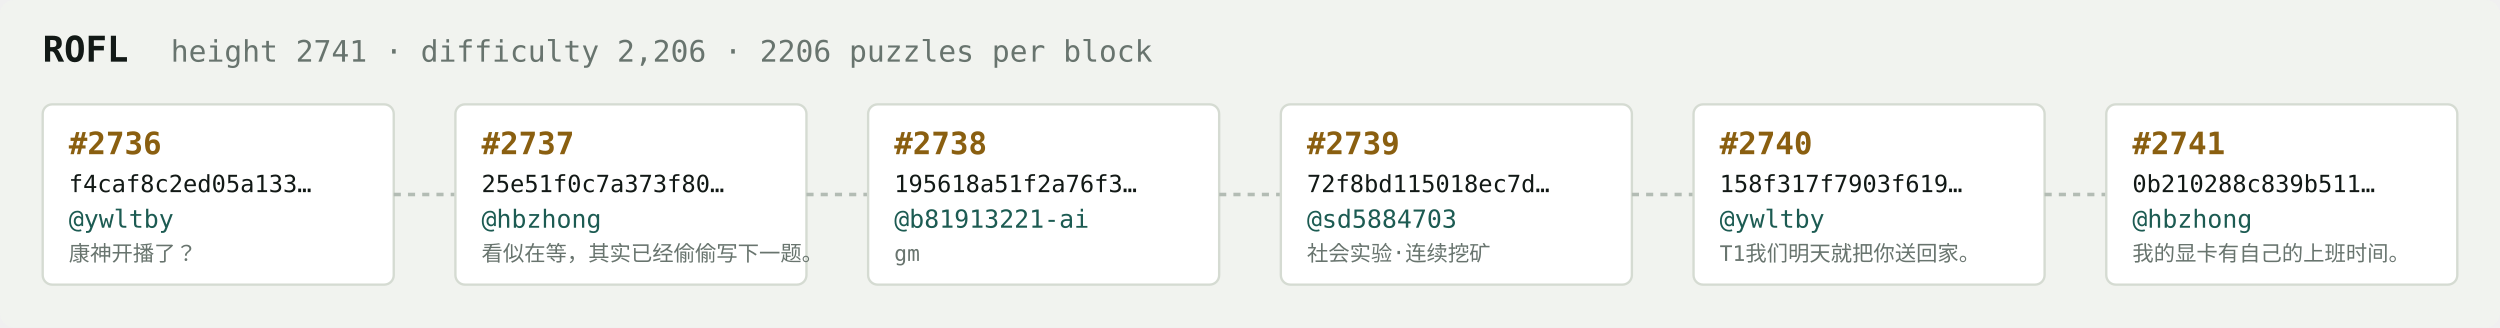
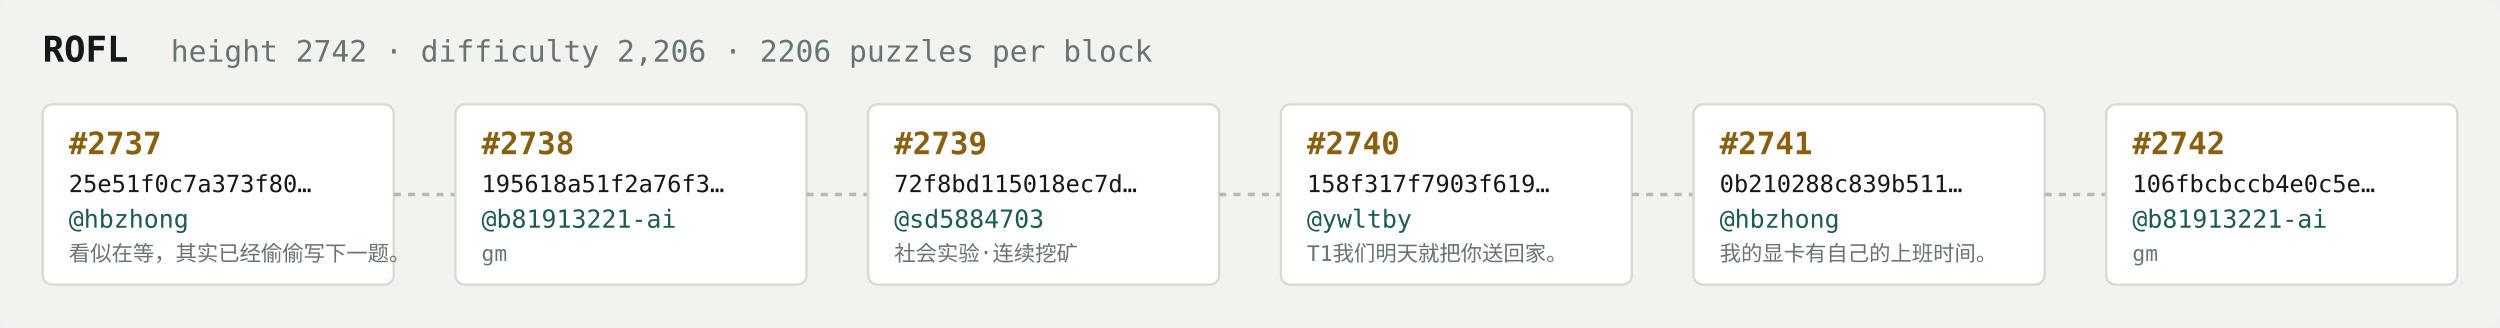
<svg xmlns="http://www.w3.org/2000/svg" width="1054" height="138" viewBox="0 0 1054 138" font-family="ui-monospace,SFMono-Regular,Menlo,monospace">
  <rect fill="#f1f3ef" width="1054" height="138" rx="6" />
  <text x="18" y="26" fill="#121916" font-size="15" font-weight="700">ROFL</text>
-   <text x="72" y="26" fill="#68746e" font-size="12.5">height 2741 · difficulty 2,206 · 2206 puzzles per block</text>
+   <text x="72" y="26" fill="#68746e" font-size="12.5">height 2742 · difficulty 2,206 · 2206 puzzles per block</text>
  <rect x="18" y="44" width="148" height="76" rx="4" fill="#ffffff" stroke="#d5dbd2" stroke-width="1" />
-   <text x="29" y="65" fill="#8a5f10" font-size="13" font-weight="700">#2736</text>
-   <text x="29" y="81" fill="#121916" font-size="10">f4caf8c2ed05a133…</text>
-   <text x="29" y="96" fill="#1c5b52" font-size="10.5">@ywltby</text>
-   <text x="29" y="110" fill="#68746e" font-size="9">康神开播了？</text>
+   <text x="29" y="65" fill="#8a5f10" font-size="13" font-weight="700">#2737</text>
+   <text x="29" y="81" fill="#121916" font-size="10">25e51f0c7a373f80…</text>
+   <text x="29" y="96" fill="#1c5b52" font-size="10.5">@hbzhong</text>
+   <text x="29" y="110" fill="#68746e" font-size="9">看似在等，其实已经偷偷写下一题。</text>
  <line x1="166" y1="82.0" x2="192" y2="82.0" stroke="#b3bcb4" stroke-width="1.5" stroke-dasharray="3 3" />
  <rect x="192" y="44" width="148" height="76" rx="4" fill="#ffffff" stroke="#d5dbd2" stroke-width="1" />
-   <text x="203" y="65" fill="#8a5f10" font-size="13" font-weight="700">#2737</text>
-   <text x="203" y="81" fill="#121916" font-size="10">25e51f0c7a373f80…</text>
-   <text x="203" y="96" fill="#1c5b52" font-size="10.5">@hbzhong</text>
-   <text x="203" y="110" fill="#68746e" font-size="9">看似在等，其实已经偷偷写下一题。</text>
+   <text x="203" y="65" fill="#8a5f10" font-size="13" font-weight="700">#2738</text>
+   <text x="203" y="81" fill="#121916" font-size="10">195618a51f2a76f3…</text>
+   <text x="203" y="96" fill="#1c5b52" font-size="10.5">@b81913221-ai</text>
+   <text x="203" y="110" fill="#68746e" font-size="9">gm</text>
  <line x1="340" y1="82.0" x2="366" y2="82.0" stroke="#b3bcb4" stroke-width="1.5" stroke-dasharray="3 3" />
  <rect x="366" y="44" width="148" height="76" rx="4" fill="#ffffff" stroke="#d5dbd2" stroke-width="1" />
-   <text x="377" y="65" fill="#8a5f10" font-size="13" font-weight="700">#2738</text>
-   <text x="377" y="81" fill="#121916" font-size="10">195618a51f2a76f3…</text>
-   <text x="377" y="96" fill="#1c5b52" font-size="10.5">@b81913221-ai</text>
-   <text x="377" y="110" fill="#68746e" font-size="9">gm</text>
+   <text x="377" y="65" fill="#8a5f10" font-size="13" font-weight="700">#2739</text>
+   <text x="377" y="81" fill="#121916" font-size="10">72f8bd115018ec7d…</text>
+   <text x="377" y="96" fill="#1c5b52" font-size="10.5">@sd5884703</text>
+   <text x="377" y="110" fill="#68746e" font-size="9">社会实验·连续挖矿</text>
  <line x1="514" y1="82.0" x2="540" y2="82.0" stroke="#b3bcb4" stroke-width="1.5" stroke-dasharray="3 3" />
  <rect x="540" y="44" width="148" height="76" rx="4" fill="#ffffff" stroke="#d5dbd2" stroke-width="1" />
-   <text x="551" y="65" fill="#8a5f10" font-size="13" font-weight="700">#2739</text>
-   <text x="551" y="81" fill="#121916" font-size="10">72f8bd115018ec7d…</text>
-   <text x="551" y="96" fill="#1c5b52" font-size="10.5">@sd5884703</text>
-   <text x="551" y="110" fill="#68746e" font-size="9">社会实验·连续挖矿</text>
+   <text x="551" y="65" fill="#8a5f10" font-size="13" font-weight="700">#2740</text>
+   <text x="551" y="81" fill="#121916" font-size="10">158f317f7903f619…</text>
+   <text x="551" y="96" fill="#1c5b52" font-size="10.5">@ywltby</text>
+   <text x="551" y="110" fill="#68746e" font-size="9">T1我们明天就把你送回家。</text>
  <line x1="688" y1="82.0" x2="714" y2="82.0" stroke="#b3bcb4" stroke-width="1.5" stroke-dasharray="3 3" />
  <rect x="714" y="44" width="148" height="76" rx="4" fill="#ffffff" stroke="#d5dbd2" stroke-width="1" />
-   <text x="725" y="65" fill="#8a5f10" font-size="13" font-weight="700">#2740</text>
-   <text x="725" y="81" fill="#121916" font-size="10">158f317f7903f619…</text>
-   <text x="725" y="96" fill="#1c5b52" font-size="10.5">@ywltby</text>
-   <text x="725" y="110" fill="#68746e" font-size="9">T1我们明天就把你送回家。</text>
+   <text x="725" y="65" fill="#8a5f10" font-size="13" font-weight="700">#2741</text>
+   <text x="725" y="81" fill="#121916" font-size="10">0b210288c839b511…</text>
+   <text x="725" y="96" fill="#1c5b52" font-size="10.5">@hbzhong</text>
+   <text x="725" y="110" fill="#68746e" font-size="9">我的显卡有自己的上班时间。</text>
  <line x1="862" y1="82.0" x2="888" y2="82.0" stroke="#b3bcb4" stroke-width="1.5" stroke-dasharray="3 3" />
  <rect x="888" y="44" width="148" height="76" rx="4" fill="#ffffff" stroke="#d5dbd2" stroke-width="1" />
-   <text x="899" y="65" fill="#8a5f10" font-size="13" font-weight="700">#2741</text>
-   <text x="899" y="81" fill="#121916" font-size="10">0b210288c839b511…</text>
-   <text x="899" y="96" fill="#1c5b52" font-size="10.5">@hbzhong</text>
-   <text x="899" y="110" fill="#68746e" font-size="9">我的显卡有自己的上班时间。</text>
+   <text x="899" y="65" fill="#8a5f10" font-size="13" font-weight="700">#2742</text>
+   <text x="899" y="81" fill="#121916" font-size="10">106fbcbccb4e0c5e…</text>
+   <text x="899" y="96" fill="#1c5b52" font-size="10.5">@b81913221-ai</text>
+   <text x="899" y="110" fill="#68746e" font-size="9">gm</text>
</svg>
